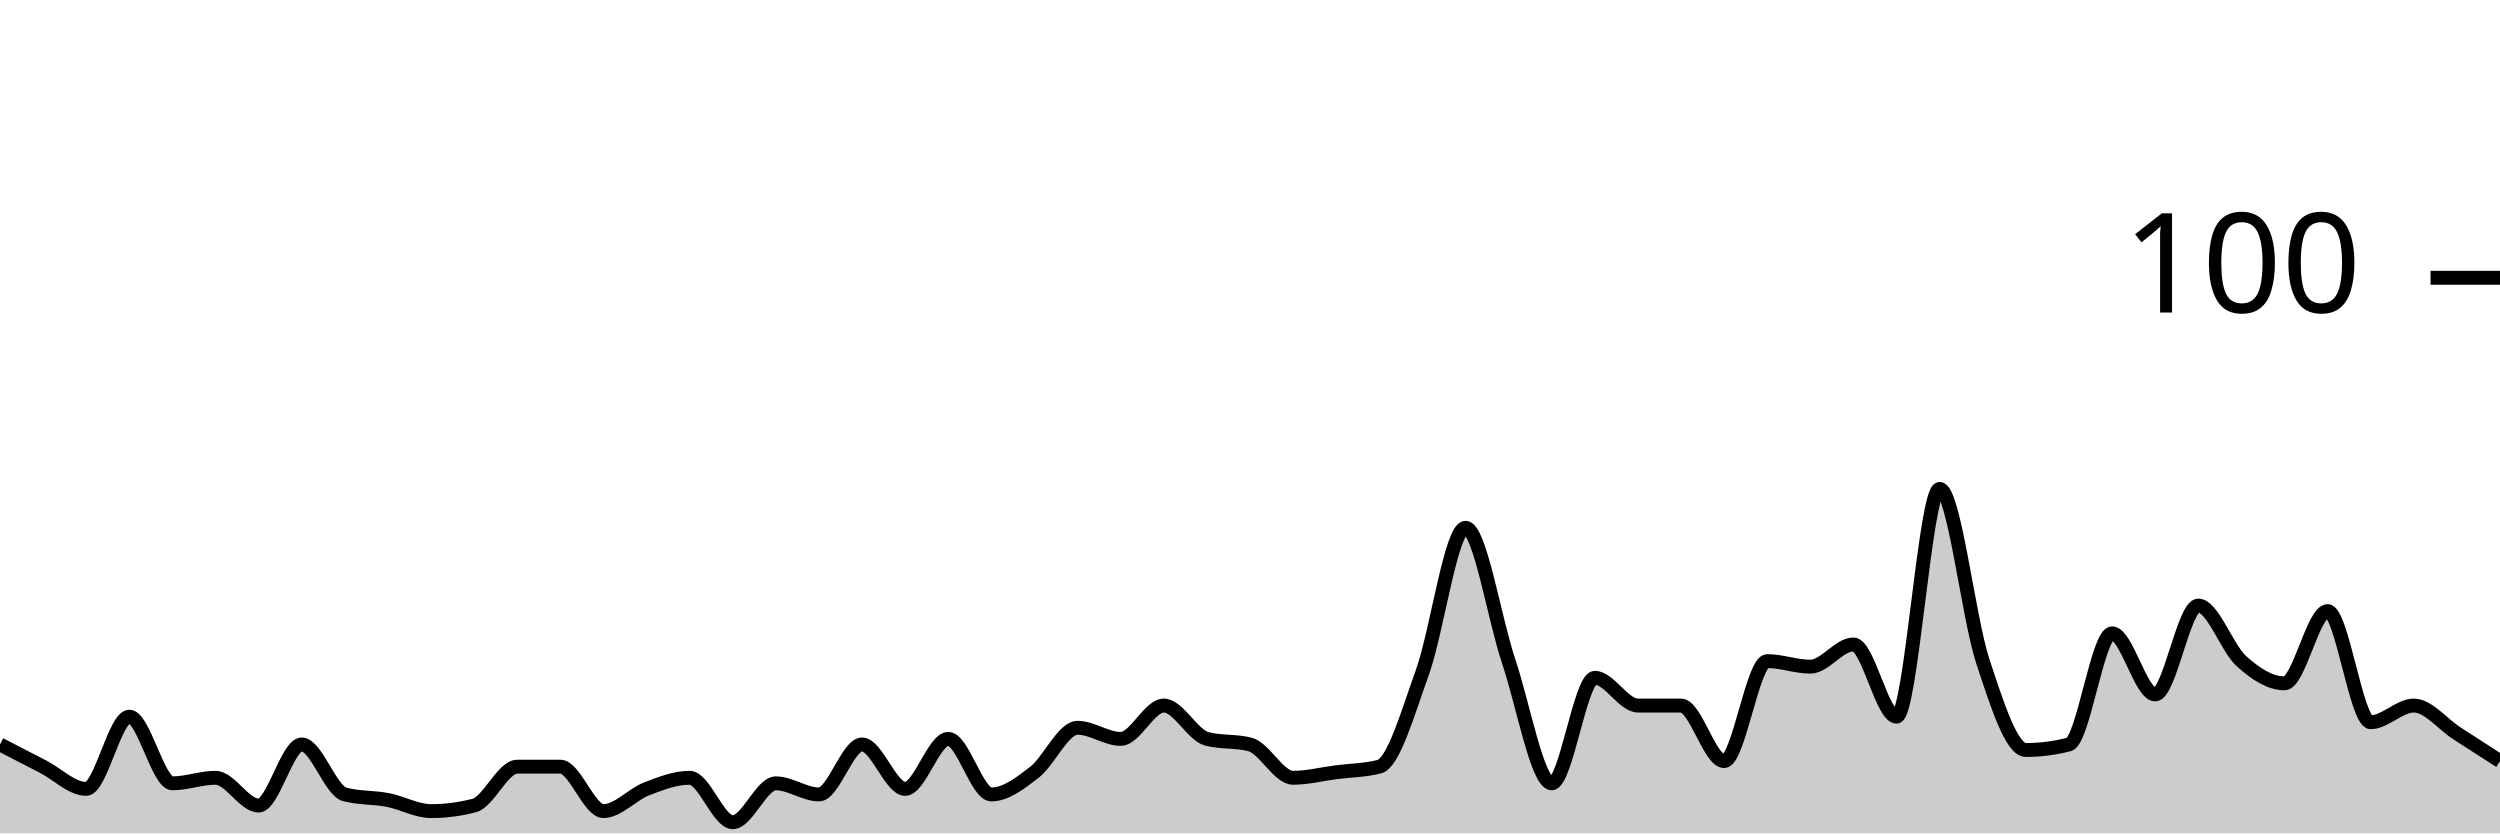
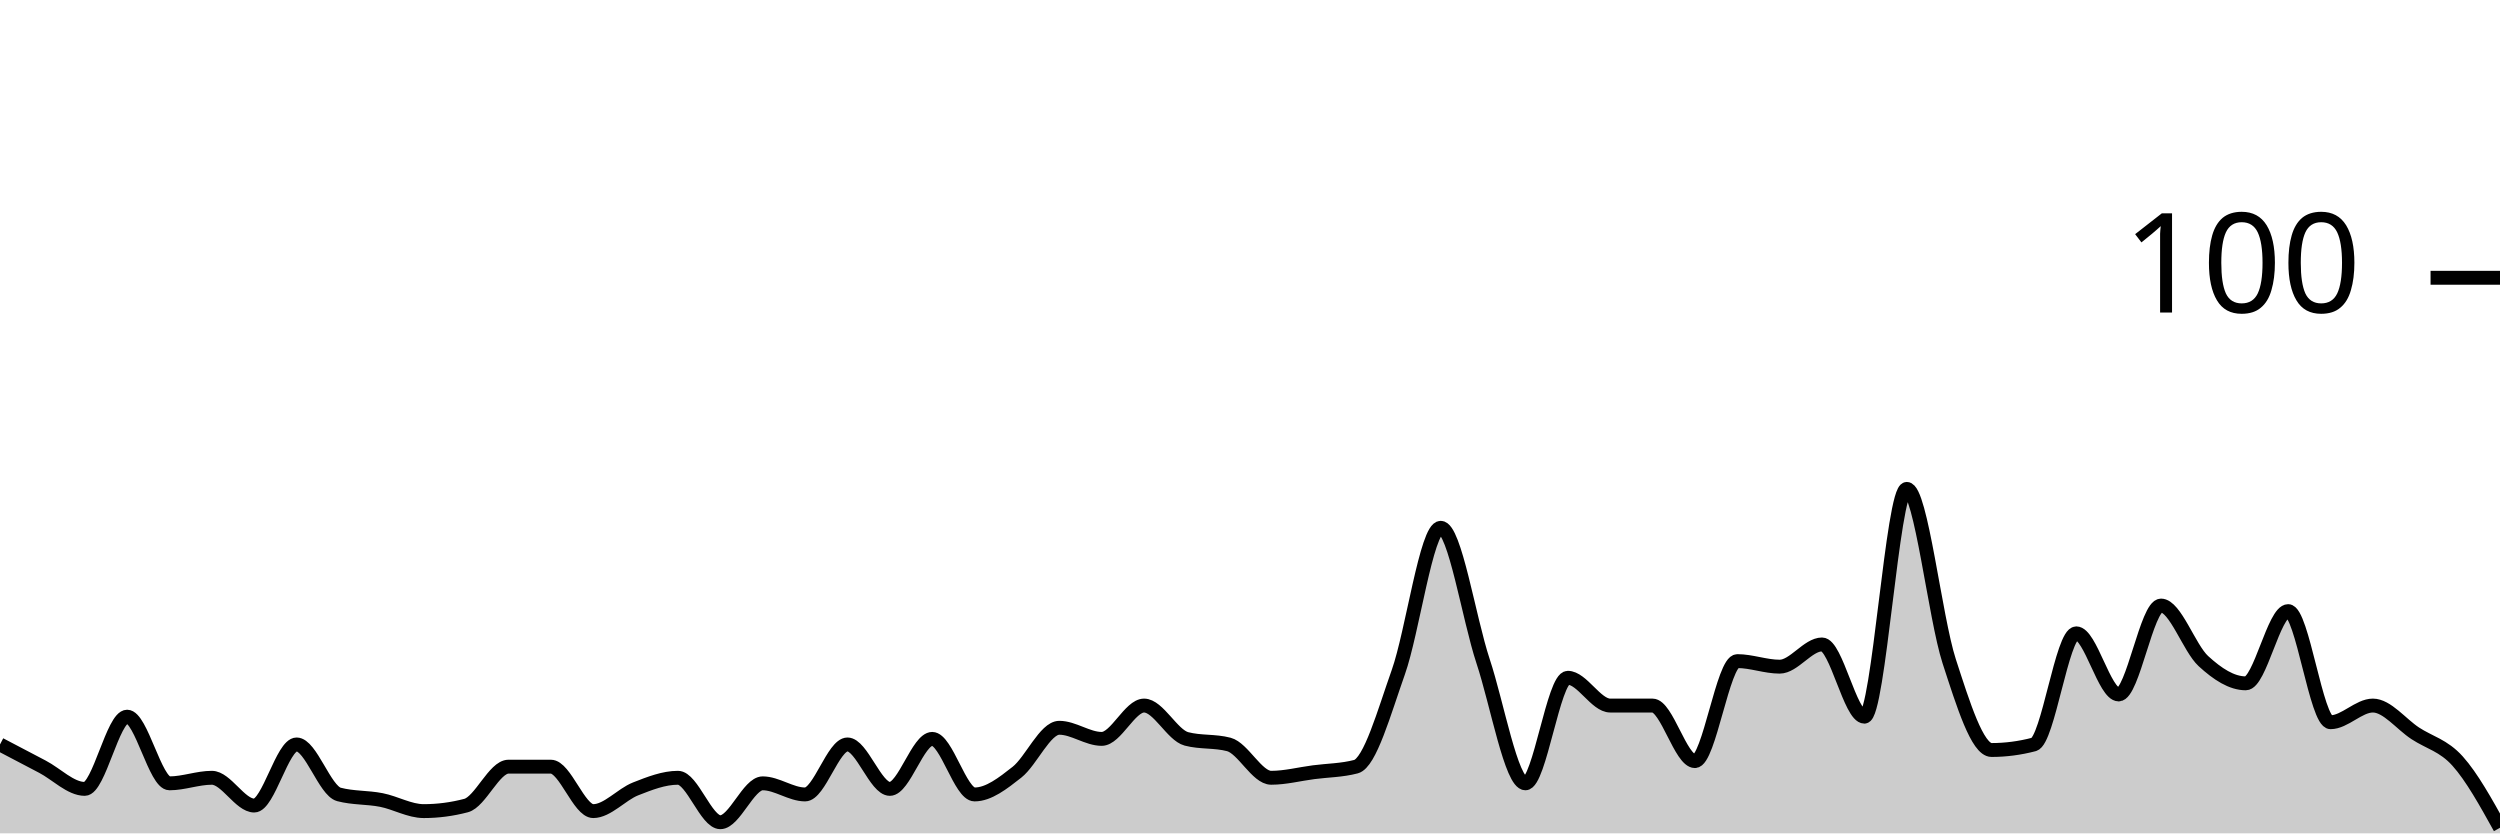
<svg xmlns="http://www.w3.org/2000/svg" viewBox="0 0 180 60">
  <g transform="translate(0,20)">
-     <path class="area" fill="rgba(0, 0, 0, 0.2)" d="M0,33.6C1.034,34.133,2.069,34.667,3.103,35.2C4.138,35.733,5.172,36.8,6.207,36.8C7.241,36.8,8.276,31.6,9.31,31.6C10.345,31.6,11.379,36.4,12.414,36.4C13.448,36.4,14.483,36,15.517,36C16.552,36,17.586,38,18.621,38C19.655,38,20.69,33.6,21.724,33.6C22.759,33.6,23.793,36.933,24.828,37.2C25.862,37.467,26.897,37.4,27.931,37.6C28.966,37.8,30,38.4,31.034,38.4C32.069,38.4,33.103,38.267,34.138,38C35.172,37.733,36.207,35.2,37.241,35.2C38.276,35.2,39.31,35.2,40.345,35.2C41.379,35.2,42.414,38.4,43.448,38.4C44.483,38.4,45.517,37.2,46.552,36.8C47.586,36.4,48.621,36,49.655,36C50.69,36,51.724,39.2,52.759,39.2C53.793,39.2,54.828,36.4,55.862,36.4C56.897,36.4,57.931,37.2,58.966,37.2C60,37.2,61.034,33.6,62.069,33.6C63.103,33.6,64.138,36.8,65.172,36.8C66.207,36.8,67.241,33.2,68.276,33.2C69.31,33.2,70.345,37.2,71.379,37.2C72.414,37.2,73.448,36.4,74.483,35.6C75.517,34.8,76.552,32.4,77.586,32.4C78.621,32.4,79.655,33.2,80.69,33.2C81.724,33.2,82.759,30.8,83.793,30.8C84.828,30.8,85.862,32.933,86.897,33.2C87.931,33.467,88.966,33.333,90,33.6C91.034,33.867,92.069,36,93.103,36C94.138,36,95.172,35.733,96.207,35.6C97.241,35.467,98.276,35.467,99.31,35.2C100.345,34.933,101.379,31.267,102.414,28.4C103.448,25.533,104.483,18,105.517,18C106.552,18,107.586,24.533,108.621,27.6C109.655,30.667,110.69,36.4,111.724,36.4C112.759,36.4,113.793,28.8,114.828,28.8C115.862,28.8,116.897,30.8,117.931,30.8C118.966,30.8,120,30.8,121.034,30.8C122.069,30.8,123.103,34.8,124.138,34.8C125.172,34.8,126.207,27.6,127.241,27.6C128.276,27.6,129.31,28,130.345,28C131.379,28,132.414,26.4,133.448,26.4C134.483,26.4,135.517,31.6,136.552,31.6C137.586,31.6,138.621,15.2,139.655,15.2C140.69,15.2,141.724,24.467,142.759,27.6C143.793,30.733,144.828,34,145.862,34C146.897,34,147.931,33.867,148.966,33.6C150,33.333,151.034,25.6,152.069,25.6C153.103,25.6,154.138,30,155.172,30C156.207,30,157.241,23.6,158.276,23.6C159.31,23.6,160.345,26.667,161.379,27.6C162.414,28.533,163.448,29.2,164.483,29.2C165.517,29.2,166.552,24,167.586,24C168.621,24,169.655,32,170.69,32C171.724,32,172.759,30.8,173.793,30.8C174.828,30.8,175.862,32.133,176.897,32.8C177.931,33.467,178.966,34.133,180,34.8L180,40C178.966,40,177.931,40,176.897,40C175.862,40,174.828,40,173.793,40C172.759,40,171.724,40,170.69,40C169.655,40,168.621,40,167.586,40C166.552,40,165.517,40,164.483,40C163.448,40,162.414,40,161.379,40C160.345,40,159.31,40,158.276,40C157.241,40,156.207,40,155.172,40C154.138,40,153.103,40,152.069,40C151.034,40,150,40,148.966,40C147.931,40,146.897,40,145.862,40C144.828,40,143.793,40,142.759,40C141.724,40,140.69,40,139.655,40C138.621,40,137.586,40,136.552,40C135.517,40,134.483,40,133.448,40C132.414,40,131.379,40,130.345,40C129.31,40,128.276,40,127.241,40C126.207,40,125.172,40,124.138,40C123.103,40,122.069,40,121.034,40C120,40,118.966,40,117.931,40C116.897,40,115.862,40,114.828,40C113.793,40,112.759,40,111.724,40C110.69,40,109.655,40,108.621,40C107.586,40,106.552,40,105.517,40C104.483,40,103.448,40,102.414,40C101.379,40,100.345,40,99.31,40C98.276,40,97.241,40,96.207,40C95.172,40,94.138,40,93.103,40C92.069,40,91.034,40,90,40C88.966,40,87.931,40,86.897,40C85.862,40,84.828,40,83.793,40C82.759,40,81.724,40,80.69,40C79.655,40,78.621,40,77.586,40C76.552,40,75.517,40,74.483,40C73.448,40,72.414,40,71.379,40C70.345,40,69.31,40,68.276,40C67.241,40,66.207,40,65.172,40C64.138,40,63.103,40,62.069,40C61.034,40,60,40,58.966,40C57.931,40,56.897,40,55.862,40C54.828,40,53.793,40,52.759,40C51.724,40,50.69,40,49.655,40C48.621,40,47.586,40,46.552,40C45.517,40,44.483,40,43.448,40C42.414,40,41.379,40,40.345,40C39.31,40,38.276,40,37.241,40C36.207,40,35.172,40,34.138,40C33.103,40,32.069,40,31.034,40C30,40,28.966,40,27.931,40C26.897,40,25.862,40,24.828,40C23.793,40,22.759,40,21.724,40C20.69,40,19.655,40,18.621,40C17.586,40,16.552,40,15.517,40C14.483,40,13.448,40,12.414,40C11.379,40,10.345,40,9.31,40C8.276,40,7.241,40,6.207,40C5.172,40,4.138,40,3.103,40C2.069,40,1.034,40,0,40Z" />
-     <path class="line" stroke="black" fill="none" d="M0,33.6C1.034,34.133,2.069,34.667,3.103,35.2C4.138,35.733,5.172,36.8,6.207,36.8C7.241,36.8,8.276,31.6,9.31,31.6C10.345,31.6,11.379,36.4,12.414,36.4C13.448,36.4,14.483,36,15.517,36C16.552,36,17.586,38,18.621,38C19.655,38,20.69,33.6,21.724,33.6C22.759,33.6,23.793,36.933,24.828,37.2C25.862,37.467,26.897,37.4,27.931,37.6C28.966,37.8,30,38.4,31.034,38.4C32.069,38.4,33.103,38.267,34.138,38C35.172,37.733,36.207,35.2,37.241,35.2C38.276,35.2,39.31,35.2,40.345,35.2C41.379,35.2,42.414,38.4,43.448,38.4C44.483,38.4,45.517,37.2,46.552,36.8C47.586,36.4,48.621,36,49.655,36C50.69,36,51.724,39.2,52.759,39.2C53.793,39.2,54.828,36.4,55.862,36.4C56.897,36.4,57.931,37.2,58.966,37.2C60,37.2,61.034,33.6,62.069,33.6C63.103,33.6,64.138,36.8,65.172,36.8C66.207,36.8,67.241,33.2,68.276,33.2C69.31,33.2,70.345,37.2,71.379,37.2C72.414,37.2,73.448,36.4,74.483,35.6C75.517,34.8,76.552,32.4,77.586,32.4C78.621,32.4,79.655,33.2,80.69,33.2C81.724,33.2,82.759,30.8,83.793,30.8C84.828,30.8,85.862,32.933,86.897,33.2C87.931,33.467,88.966,33.333,90,33.6C91.034,33.867,92.069,36,93.103,36C94.138,36,95.172,35.733,96.207,35.6C97.241,35.467,98.276,35.467,99.31,35.2C100.345,34.933,101.379,31.267,102.414,28.4C103.448,25.533,104.483,18,105.517,18C106.552,18,107.586,24.533,108.621,27.6C109.655,30.667,110.69,36.4,111.724,36.4C112.759,36.4,113.793,28.8,114.828,28.8C115.862,28.8,116.897,30.8,117.931,30.8C118.966,30.8,120,30.8,121.034,30.8C122.069,30.8,123.103,34.8,124.138,34.8C125.172,34.8,126.207,27.6,127.241,27.6C128.276,27.6,129.31,28,130.345,28C131.379,28,132.414,26.4,133.448,26.4C134.483,26.4,135.517,31.6,136.552,31.6C137.586,31.6,138.621,15.2,139.655,15.2C140.69,15.2,141.724,24.467,142.759,27.6C143.793,30.733,144.828,34,145.862,34C146.897,34,147.931,33.867,148.966,33.6C150,33.333,151.034,25.6,152.069,25.6C153.103,25.6,154.138,30,155.172,30C156.207,30,157.241,23.6,158.276,23.6C159.31,23.6,160.345,26.667,161.379,27.6C162.414,28.533,163.448,29.2,164.483,29.2C165.517,29.2,166.552,24,167.586,24C168.621,24,169.655,32,170.69,32C171.724,32,172.759,30.8,173.793,30.8C174.828,30.8,175.862,32.133,176.897,32.8C177.931,33.467,178.966,34.133,180,34.8" />
+     <path class="area" fill="rgba(0, 0, 0, 0.2)" d="M0,33.6C1.017,34.133,2.034,34.667,3.051,35.2C4.068,35.733,5.085,36.8,6.102,36.8C7.119,36.8,8.136,31.6,9.153,31.6C10.169,31.6,11.186,36.4,12.203,36.4C13.22,36.4,14.237,36,15.254,36C16.271,36,17.288,38,18.305,38C19.322,38,20.339,33.6,21.356,33.6C22.373,33.6,23.39,36.933,24.407,37.2C25.424,37.467,26.441,37.4,27.458,37.6C28.475,37.8,29.492,38.4,30.508,38.4C31.525,38.4,32.542,38.267,33.559,38C34.576,37.733,35.593,35.2,36.61,35.2C37.627,35.2,38.644,35.2,39.661,35.2C40.678,35.2,41.695,38.4,42.712,38.4C43.729,38.4,44.746,37.2,45.763,36.8C46.78,36.4,47.797,36,48.814,36C49.831,36,50.847,39.2,51.864,39.2C52.881,39.2,53.898,36.4,54.915,36.4C55.932,36.4,56.949,37.2,57.966,37.2C58.983,37.2,60,33.6,61.017,33.6C62.034,33.6,63.051,36.8,64.068,36.8C65.085,36.8,66.102,33.2,67.119,33.2C68.136,33.2,69.153,37.2,70.169,37.2C71.186,37.2,72.203,36.4,73.22,35.6C74.237,34.8,75.254,32.4,76.271,32.4C77.288,32.4,78.305,33.2,79.322,33.2C80.339,33.2,81.356,30.8,82.373,30.8C83.39,30.8,84.407,32.933,85.424,33.2C86.441,33.467,87.458,33.333,88.475,33.6C89.492,33.867,90.508,36,91.525,36C92.542,36,93.559,35.733,94.576,35.6C95.593,35.467,96.61,35.467,97.627,35.2C98.644,34.933,99.661,31.267,100.678,28.4C101.695,25.533,102.712,18,103.729,18C104.746,18,105.763,24.533,106.78,27.6C107.797,30.667,108.814,36.4,109.831,36.4C110.847,36.4,111.864,28.8,112.881,28.8C113.898,28.8,114.915,30.8,115.932,30.8C116.949,30.8,117.966,30.8,118.983,30.8C120,30.8,121.017,34.8,122.034,34.8C123.051,34.8,124.068,27.6,125.085,27.6C126.102,27.6,127.119,28,128.136,28C129.153,28,130.169,26.4,131.186,26.4C132.203,26.4,133.22,31.6,134.237,31.6C135.254,31.6,136.271,15.2,137.288,15.2C138.305,15.2,139.322,24.467,140.339,27.6C141.356,30.733,142.373,34,143.39,34C144.407,34,145.424,33.867,146.441,33.6C147.458,33.333,148.475,25.6,149.492,25.6C150.508,25.6,151.525,30,152.542,30C153.559,30,154.576,23.6,155.593,23.6C156.61,23.6,157.627,26.667,158.644,27.6C159.661,28.533,160.678,29.2,161.695,29.2C162.712,29.2,163.729,24,164.746,24C165.763,24,166.78,32,167.797,32C168.814,32,169.831,30.8,170.847,30.8C171.864,30.8,172.881,32.133,173.898,32.8C174.915,33.467,175.932,33.667,176.949,34.8C177.966,35.933,178.983,37.767,180,39.6L180,40C178.983,40,177.966,40,176.949,40C175.932,40,174.915,40,173.898,40C172.881,40,171.864,40,170.847,40C169.831,40,168.814,40,167.797,40C166.78,40,165.763,40,164.746,40C163.729,40,162.712,40,161.695,40C160.678,40,159.661,40,158.644,40C157.627,40,156.61,40,155.593,40C154.576,40,153.559,40,152.542,40C151.525,40,150.508,40,149.492,40C148.475,40,147.458,40,146.441,40C145.424,40,144.407,40,143.39,40C142.373,40,141.356,40,140.339,40C139.322,40,138.305,40,137.288,40C136.271,40,135.254,40,134.237,40C133.22,40,132.203,40,131.186,40C130.169,40,129.153,40,128.136,40C127.119,40,126.102,40,125.085,40C124.068,40,123.051,40,122.034,40C121.017,40,120,40,118.983,40C117.966,40,116.949,40,115.932,40C114.915,40,113.898,40,112.881,40C111.864,40,110.847,40,109.831,40C108.814,40,107.797,40,106.78,40C105.763,40,104.746,40,103.729,40C102.712,40,101.695,40,100.678,40C99.661,40,98.644,40,97.627,40C96.61,40,95.593,40,94.576,40C93.559,40,92.542,40,91.525,40C90.508,40,89.492,40,88.475,40C87.458,40,86.441,40,85.424,40C84.407,40,83.39,40,82.373,40C81.356,40,80.339,40,79.322,40C78.305,40,77.288,40,76.271,40C75.254,40,74.237,40,73.22,40C72.203,40,71.186,40,70.169,40C69.153,40,68.136,40,67.119,40C66.102,40,65.085,40,64.068,40C63.051,40,62.034,40,61.017,40C60,40,58.983,40,57.966,40C56.949,40,55.932,40,54.915,40C53.898,40,52.881,40,51.864,40C50.847,40,49.831,40,48.814,40C47.797,40,46.78,40,45.763,40C44.746,40,43.729,40,42.712,40C41.695,40,40.678,40,39.661,40C38.644,40,37.627,40,36.61,40C35.593,40,34.576,40,33.559,40C32.542,40,31.525,40,30.508,40C29.492,40,28.475,40,27.458,40C26.441,40,25.424,40,24.407,40C23.39,40,22.373,40,21.356,40C20.339,40,19.322,40,18.305,40C17.288,40,16.271,40,15.254,40C14.237,40,13.22,40,12.203,40C11.186,40,10.169,40,9.153,40C8.136,40,7.119,40,6.102,40C5.085,40,4.068,40,3.051,40C2.034,40,1.017,40,0,40Z" />
+     <path class="line" stroke="black" fill="none" d="M0,33.6C1.017,34.133,2.034,34.667,3.051,35.2C4.068,35.733,5.085,36.8,6.102,36.8C7.119,36.8,8.136,31.6,9.153,31.6C10.169,31.6,11.186,36.4,12.203,36.4C13.22,36.4,14.237,36,15.254,36C16.271,36,17.288,38,18.305,38C19.322,38,20.339,33.6,21.356,33.6C22.373,33.6,23.39,36.933,24.407,37.2C25.424,37.467,26.441,37.4,27.458,37.6C28.475,37.8,29.492,38.4,30.508,38.4C31.525,38.4,32.542,38.267,33.559,38C34.576,37.733,35.593,35.2,36.61,35.2C37.627,35.2,38.644,35.2,39.661,35.2C40.678,35.2,41.695,38.4,42.712,38.4C43.729,38.4,44.746,37.2,45.763,36.8C46.78,36.4,47.797,36,48.814,36C49.831,36,50.847,39.2,51.864,39.2C52.881,39.2,53.898,36.4,54.915,36.4C55.932,36.4,56.949,37.2,57.966,37.2C58.983,37.2,60,33.6,61.017,33.6C62.034,33.6,63.051,36.8,64.068,36.8C65.085,36.8,66.102,33.2,67.119,33.2C68.136,33.2,69.153,37.2,70.169,37.2C71.186,37.2,72.203,36.4,73.22,35.6C74.237,34.8,75.254,32.4,76.271,32.4C77.288,32.4,78.305,33.2,79.322,33.2C80.339,33.2,81.356,30.8,82.373,30.8C83.39,30.8,84.407,32.933,85.424,33.2C86.441,33.467,87.458,33.333,88.475,33.6C89.492,33.867,90.508,36,91.525,36C92.542,36,93.559,35.733,94.576,35.6C95.593,35.467,96.61,35.467,97.627,35.2C98.644,34.933,99.661,31.267,100.678,28.4C101.695,25.533,102.712,18,103.729,18C104.746,18,105.763,24.533,106.78,27.6C107.797,30.667,108.814,36.4,109.831,36.4C110.847,36.4,111.864,28.8,112.881,28.8C113.898,28.8,114.915,30.8,115.932,30.8C116.949,30.8,117.966,30.8,118.983,30.8C120,30.8,121.017,34.8,122.034,34.8C123.051,34.8,124.068,27.6,125.085,27.6C126.102,27.6,127.119,28,128.136,28C129.153,28,130.169,26.4,131.186,26.4C132.203,26.4,133.22,31.6,134.237,31.6C135.254,31.6,136.271,15.2,137.288,15.2C138.305,15.2,139.322,24.467,140.339,27.6C141.356,30.733,142.373,34,143.39,34C144.407,34,145.424,33.867,146.441,33.6C147.458,33.333,148.475,25.6,149.492,25.6C150.508,25.6,151.525,30,152.542,30C153.559,30,154.576,23.6,155.593,23.6C156.61,23.6,157.627,26.667,158.644,27.6C159.661,28.533,160.678,29.2,161.695,29.2C162.712,29.2,163.729,24,164.746,24C165.763,24,166.78,32,167.797,32C168.814,32,169.831,30.8,170.847,30.8C171.864,30.8,172.881,32.133,173.898,32.8C174.915,33.467,175.932,33.667,176.949,34.8C177.966,35.933,178.983,37.767,180,39.6" />
    <path class="axis-ceiling" stroke-width="1" stroke="black" fill="none" d="M175,0L180,0" />
    <text class="axis-ceiling-label" font-family="sans-serif" text-anchor="end" font-size="10px" x="170" y="2.5">100</text>
  </g>
</svg>
